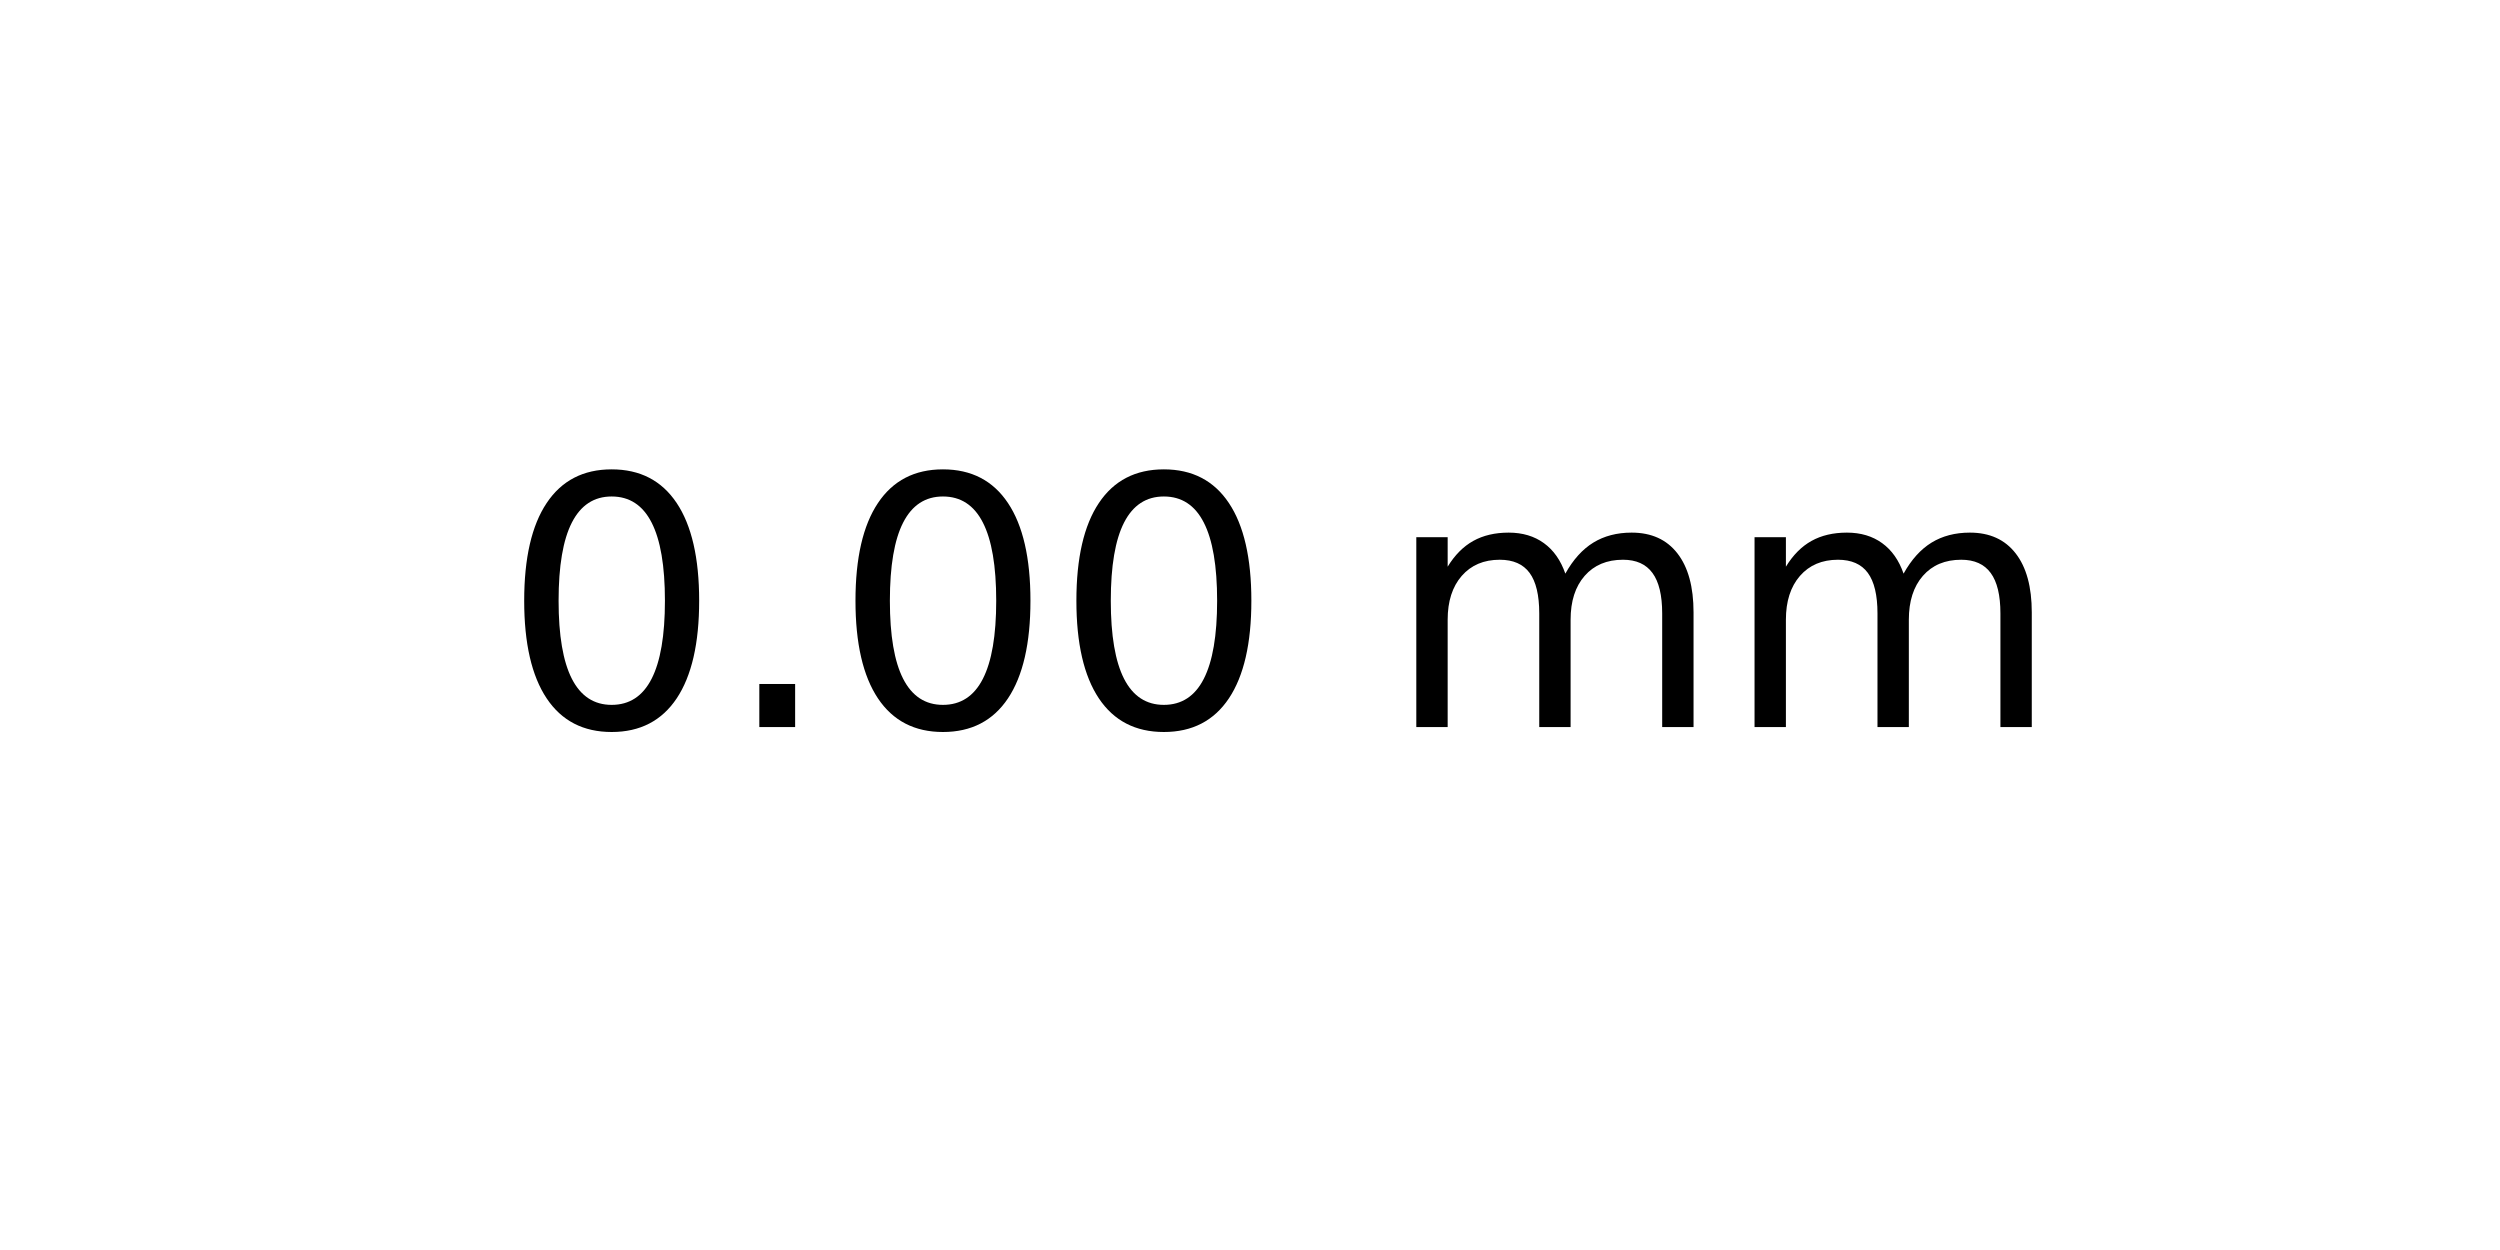
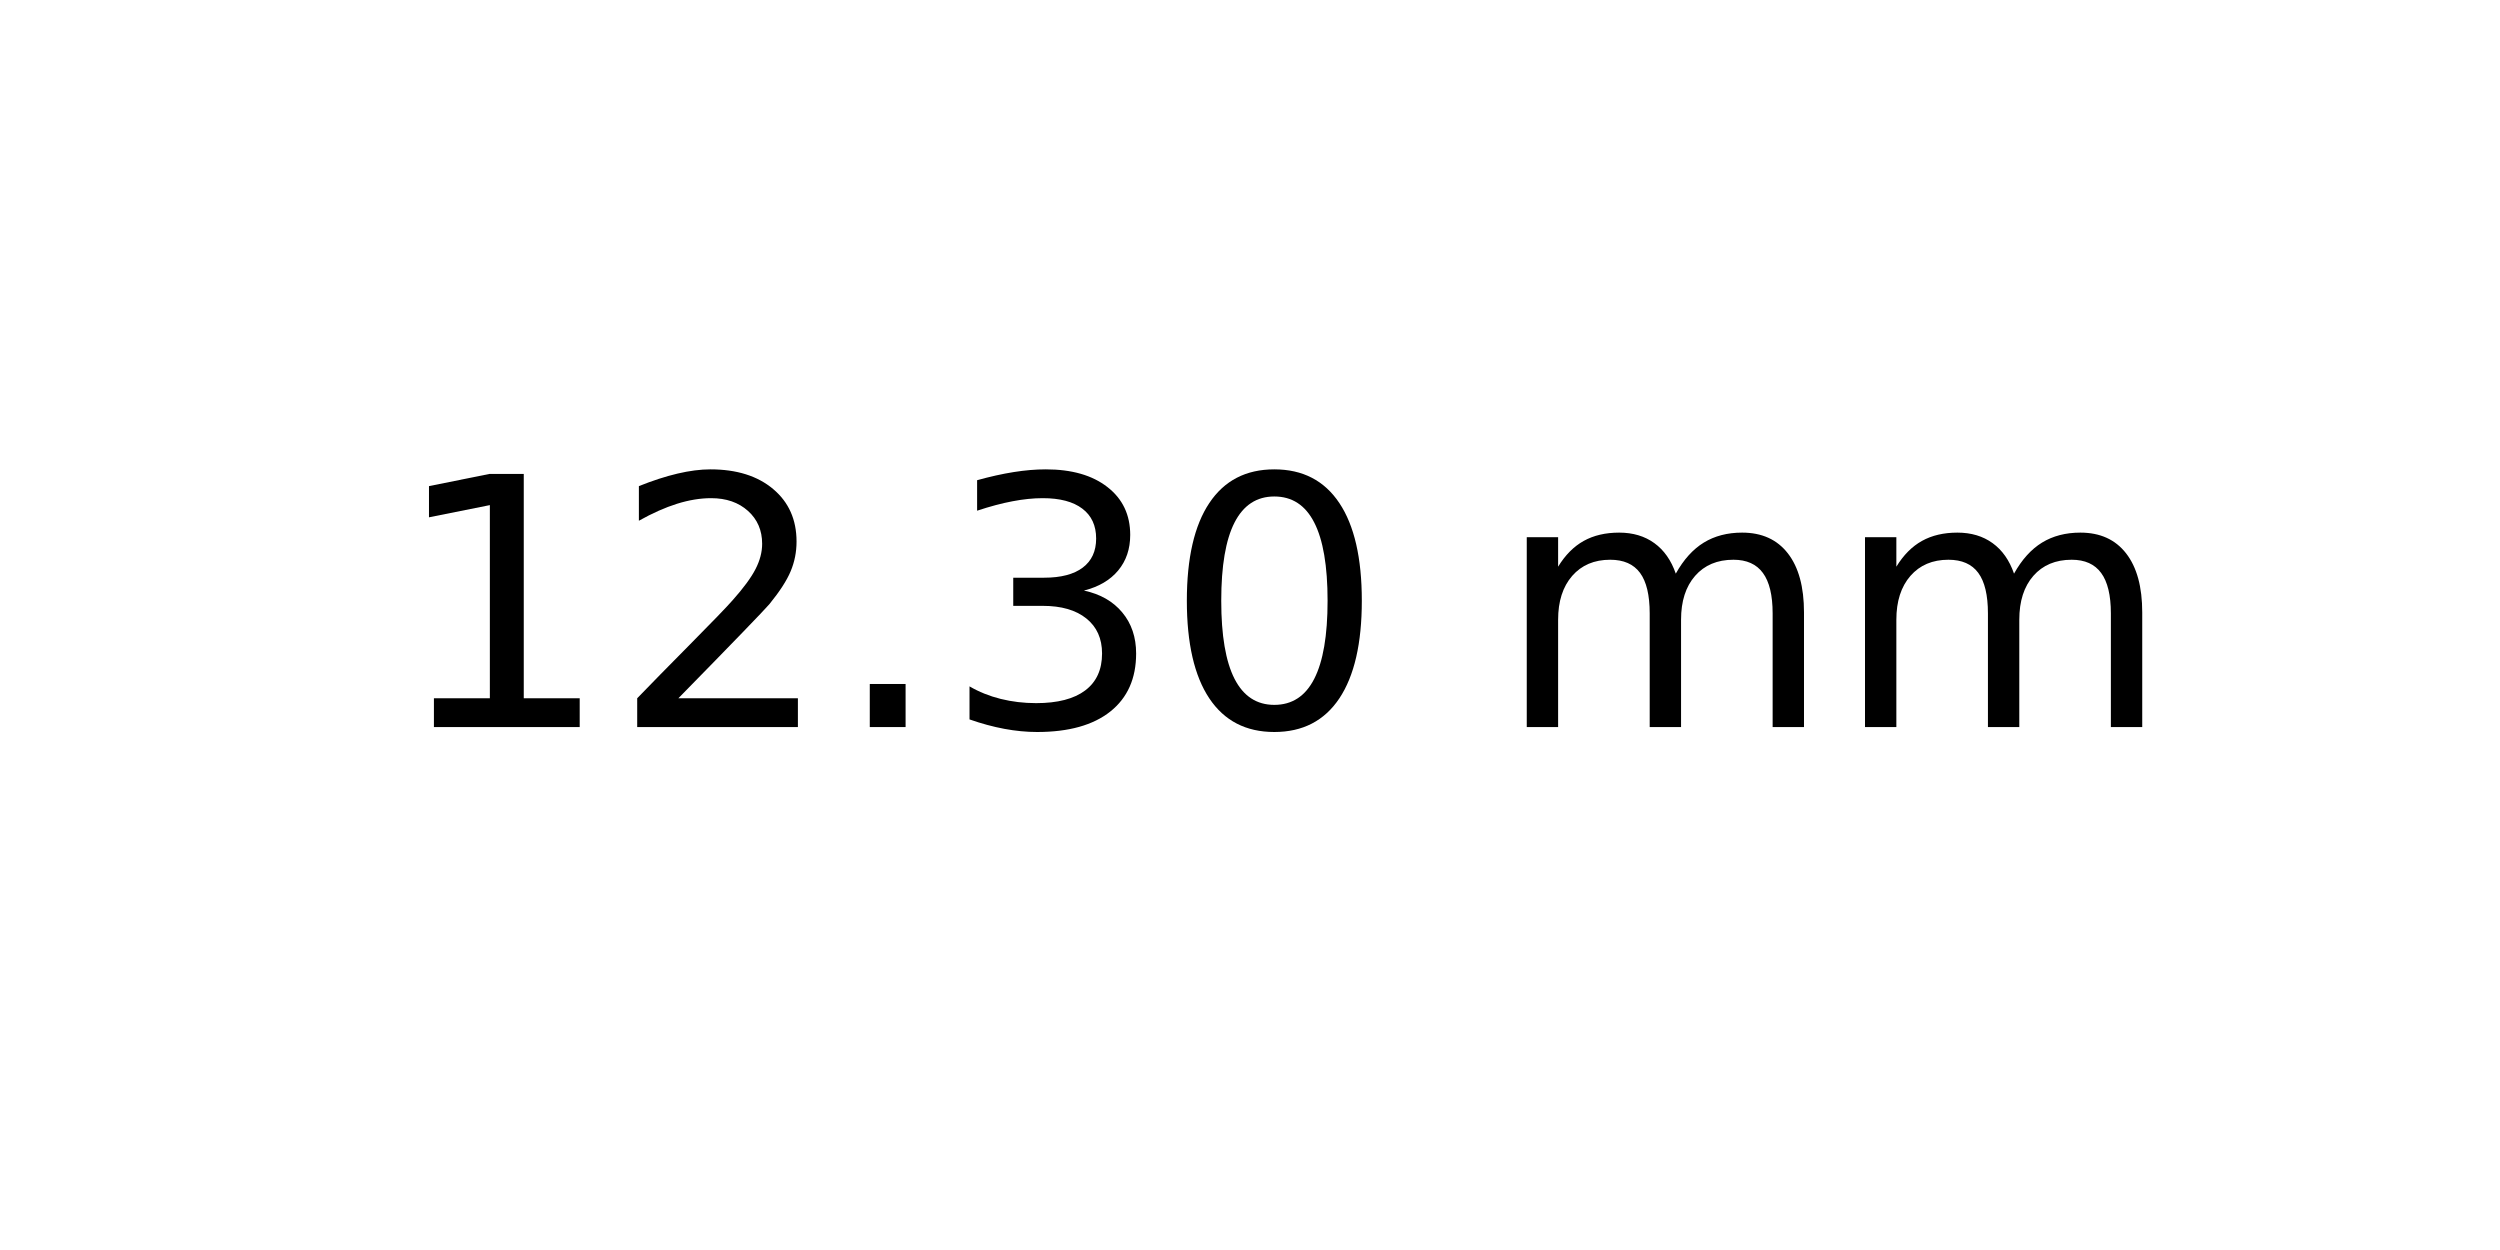
<svg xmlns="http://www.w3.org/2000/svg" xmlns:xlink="http://www.w3.org/1999/xlink" width="72pt" height="36pt" viewBox="0 0 72 36" version="1.1">
  <defs>
    <style type="text/css">*{stroke-linejoin: round; stroke-linecap: butt}</style>
  </defs>
  <g id="figure_1">
    <g id="axes_1">
      <g id="text_1">
-         <g transform="translate(14.4375 20.93937) scale(0.1 -0.1)">
+         <g transform="translate(11.25625 20.93937) scale(0.1 -0.1)">
          <defs>
+             <path id="DejaVuSans-31" d="M 794 531  L 1825 531  L 1825 4091  L 703 3866  L 703 4441  L 1819 4666  L 2450 4666  L 2450 531  L 3481 531  L 3481 0  L 794 0  L 794 531  z " transform="scale(0.015625)" />
+             <path id="DejaVuSans-32" d="M 1228 531  L 3431 531  L 3431 0  L 469 0  L 469 531  Q 828 903 1448 1529  Q 2069 2156 2228 2338  Q 2531 2678 2651 2914  Q 2772 3150 2772 3378  Q 2772 3750 2511 3984  Q 2250 4219 1831 4219  Q 1534 4219 1204 4116  Q 875 4013 500 3803  L 500 4441  Q 881 4594 1212 4672  Q 1544 4750 1819 4750  Q 2544 4750 2975 4387  Q 3406 4025 3406 3419  Q 3406 3131 3298 2873  Q 3191 2616 2906 2266  Q 2828 2175 2409 1742  Q 1991 1309 1228 531  z " transform="scale(0.015625)" />
+             <path id="DejaVuSans-2e" d="M 684 794  L 1344 794  L 1344 0  L 684 0  L 684 794  z " transform="scale(0.015625)" />
+             <path id="DejaVuSans-33" d="M 2597 2516  Q 3050 2419 3304 2112  Q 3559 1806 3559 1356  Q 3559 666 3084 287  Q 2609 -91 1734 -91  Q 1441 -91 1130 -33  Q 819 25 488 141  L 488 750  Q 750 597 1062 519  Q 1375 441 1716 441  Q 2309 441 2620 675  Q 2931 909 2931 1356  Q 2931 1769 2642 2001  Q 2353 2234 1838 2234  L 1294 2234  L 1294 2753  L 1863 2753  Q 2328 2753 2575 2939  Q 2822 3125 2822 3475  Q 2822 3834 2567 4026  Q 2313 4219 1838 4219  Q 1578 4219 1281 4162  Q 984 4106 628 3988  L 628 4550  Q 988 4650 1302 4700  Q 1616 4750 1894 4750  Q 2613 4750 3031 4423  Q 3450 4097 3450 3541  Q 3450 3153 3228 2886  Q 3006 2619 2597 2516  z " transform="scale(0.015625)" />
            <path id="DejaVuSans-30" d="M 2034 4250  Q 1547 4250 1301 3770  Q 1056 3291 1056 2328  Q 1056 1369 1301 889  Q 1547 409 2034 409  Q 2525 409 2770 889  Q 3016 1369 3016 2328  Q 3016 3291 2770 3770  Q 2525 4250 2034 4250  z M 2034 4750  Q 2819 4750 3233 4129  Q 3647 3509 3647 2328  Q 3647 1150 3233 529  Q 2819 -91 2034 -91  Q 1250 -91 836 529  Q 422 1150 422 2328  Q 422 3509 836 4129  Q 1250 4750 2034 4750  z " transform="scale(0.015625)" />
-             <path id="DejaVuSans-2e" d="M 684 794  L 1344 794  L 1344 0  L 684 0  L 684 794  z " transform="scale(0.015625)" />
            <path id="DejaVuSans-20" transform="scale(0.015625)" />
            <path id="DejaVuSans-6d" d="M 3328 2828  Q 3544 3216 3844 3400  Q 4144 3584 4550 3584  Q 5097 3584 5394 3201  Q 5691 2819 5691 2113  L 5691 0  L 5113 0  L 5113 2094  Q 5113 2597 4934 2840  Q 4756 3084 4391 3084  Q 3944 3084 3684 2787  Q 3425 2491 3425 1978  L 3425 0  L 2847 0  L 2847 2094  Q 2847 2600 2669 2842  Q 2491 3084 2119 3084  Q 1678 3084 1418 2786  Q 1159 2488 1159 1978  L 1159 0  L 581 0  L 581 3500  L 1159 3500  L 1159 2956  Q 1356 3278 1631 3431  Q 1906 3584 2284 3584  Q 2666 3584 2933 3390  Q 3200 3197 3328 2828  z " transform="scale(0.015625)" />
          </defs>
-           <use xlink:href="#DejaVuSans-30" />
-           <use xlink:href="#DejaVuSans-2e" x="63.623" />
-           <use xlink:href="#DejaVuSans-30" x="95.41" />
-           <use xlink:href="#DejaVuSans-30" x="159.033" />
-           <use xlink:href="#DejaVuSans-20" x="222.656" />
-           <use xlink:href="#DejaVuSans-6d" x="254.443" />
-           <use xlink:href="#DejaVuSans-6d" x="351.855" />
+           <use xlink:href="#DejaVuSans-31" />
+           <use xlink:href="#DejaVuSans-32" x="63.623" />
+           <use xlink:href="#DejaVuSans-2e" x="127.246" />
+           <use xlink:href="#DejaVuSans-33" x="159.033" />
+           <use xlink:href="#DejaVuSans-30" x="222.656" />
+           <use xlink:href="#DejaVuSans-20" x="286.279" />
+           <use xlink:href="#DejaVuSans-6d" x="318.066" />
+           <use xlink:href="#DejaVuSans-6d" x="415.479" />
        </g>
      </g>
    </g>
  </g>
</svg>
